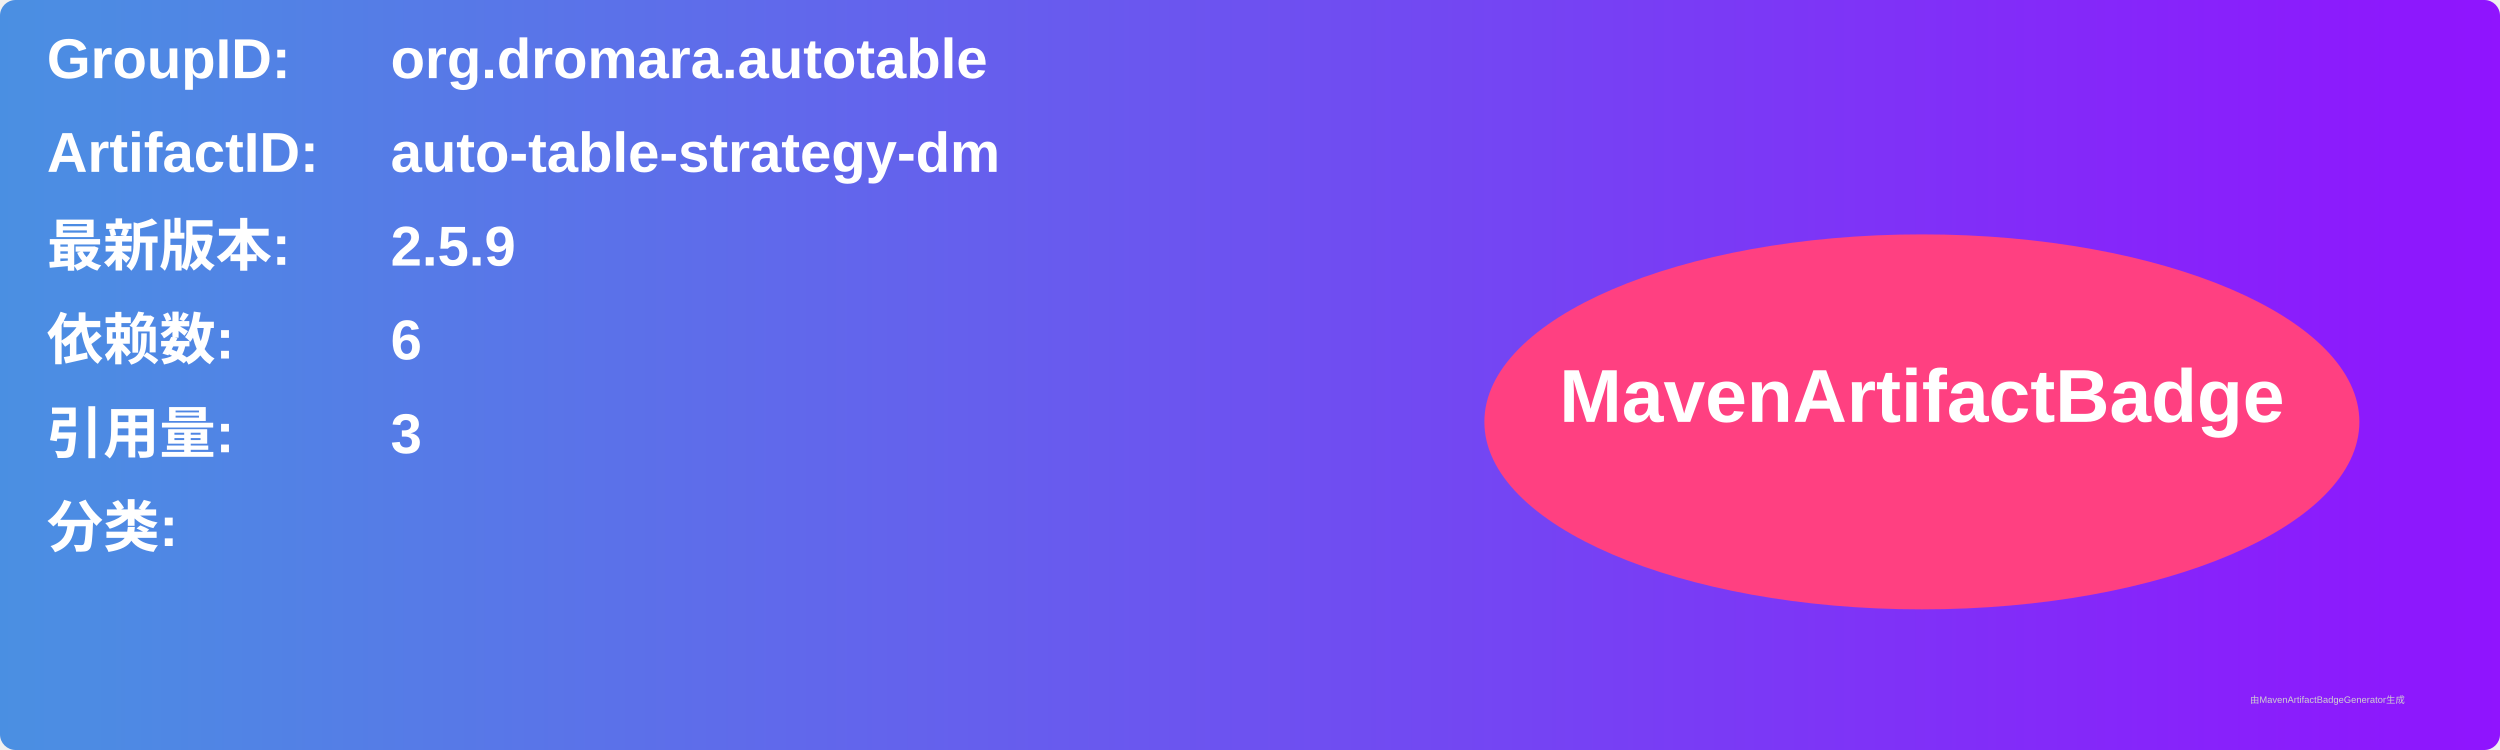
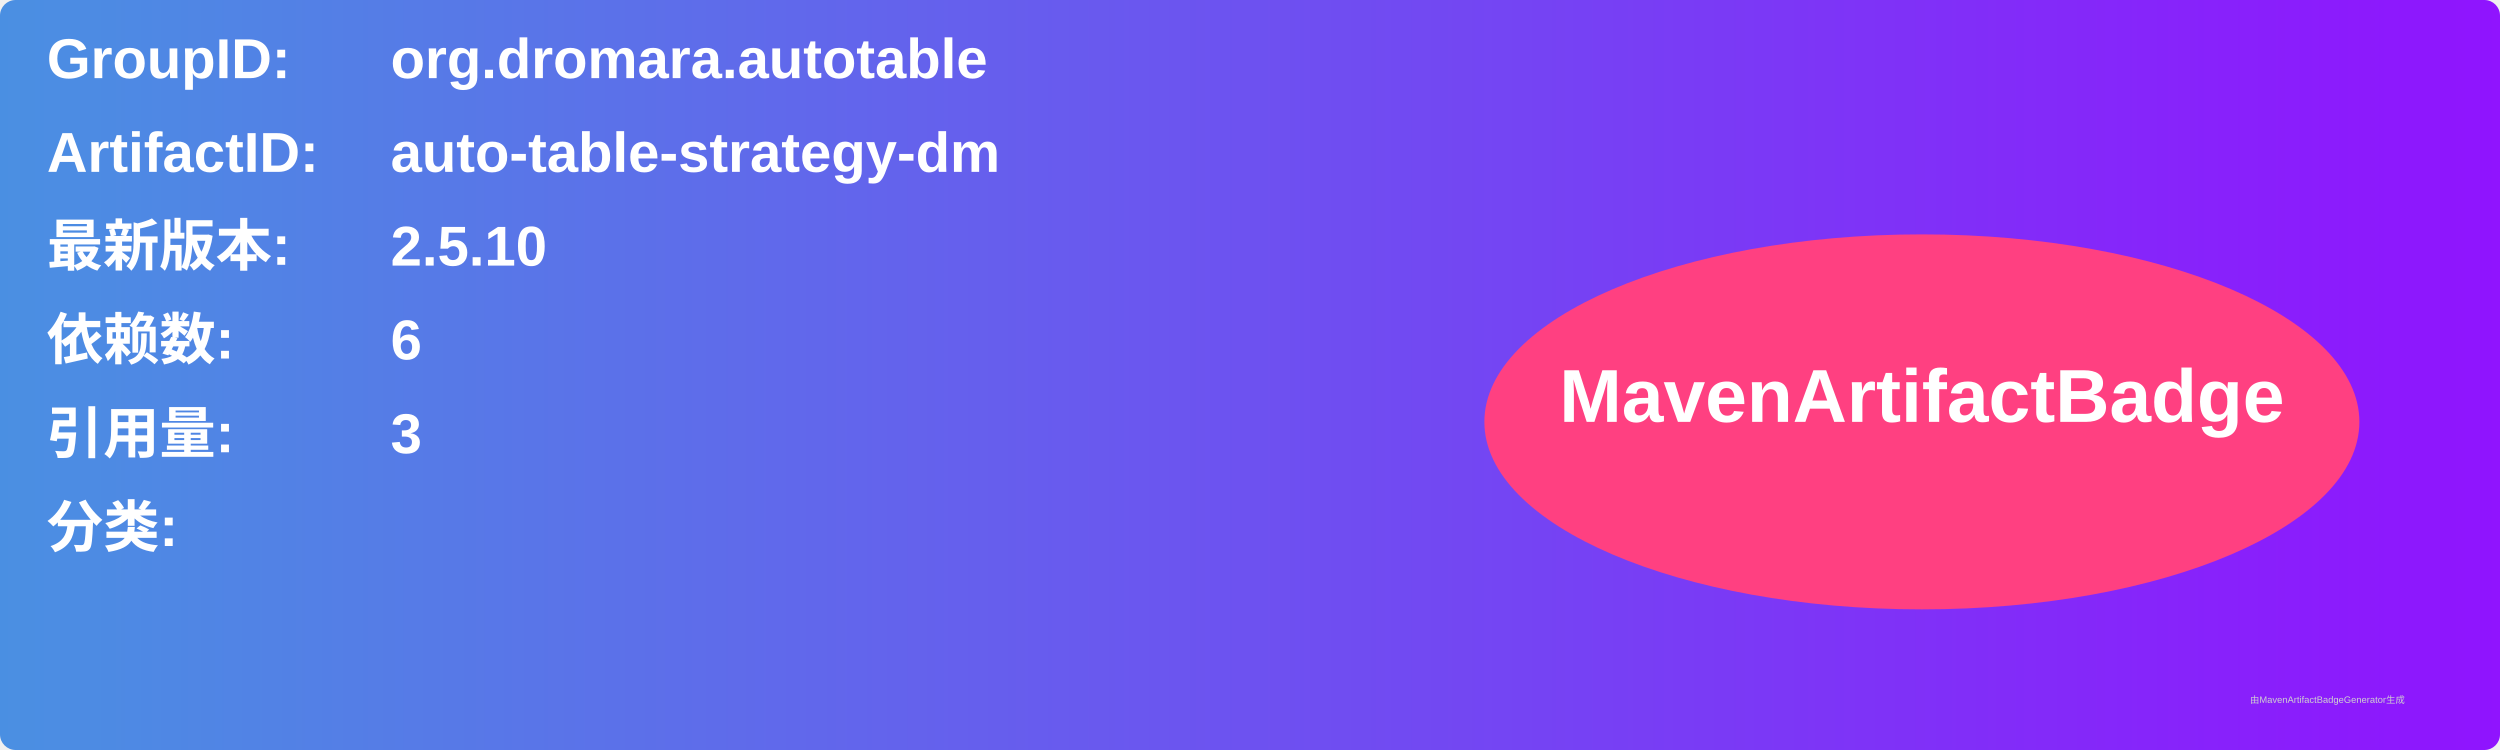
<svg xmlns="http://www.w3.org/2000/svg" width="800" height="240" viewBox="0 0 800 240">
  <linearGradient id="grad" x1="0%" y1="0%" x2="100%" y2="0%">
    <stop offset="0%" stop-color="#4a90e2" />
    <stop offset="100%" stop-color="#9013fe" />
  </linearGradient>
  <rect width="100%" height="100%" rx="5" ry="5" fill="url(#grad)" />
  <g transform="translate(15, 15)">
    <text x="0" y="10" font-family="Arial" font-size="18" fill="white" font-weight="bold" width="260">GroupID:</text>
    <text x="110" y="10" font-family="Arial" font-size="18" fill="white" font-weight="bold" width="460">org.dromara.autotable</text>
    <text x="0" y="40" font-family="Arial" font-size="18" fill="white" font-weight="bold" width="260">ArtifactID:</text>
    <text x="110" y="40" font-family="Arial" font-size="18" fill="white" font-weight="bold" width="460">auto-table-strategy-dm</text>
    <text x="0" y="70" font-family="Arial" font-size="18" fill="white" font-weight="bold">最新版本:</text>
    <text x="110" y="70" font-family="Arial" font-size="18" fill="white" font-weight="bold">
-       <tspan font-weight="bold">2.5.9</tspan>
+       <tspan font-weight="bold">2.5.10</tspan>
    </text>
    <text x="0" y="100" font-family="Arial" font-size="18" fill="white" font-weight="bold">依赖数: </text>
    <text x="110" y="100" font-family="Arial" font-size="18" fill="white">
      <tspan font-weight="bold">6</tspan>
    </text>
    <text x="0" y="130" font-family="Arial" font-size="18" fill="white" font-weight="bold">引用量: </text>
    <text x="110" y="130" font-family="Arial" font-size="18" fill="white">
      <tspan font-weight="bold">3</tspan>
    </text>
    <text x="0" y="160" font-family="Arial" font-size="18" fill="white" font-weight="bold">分类:</text>
    <text x="10" y="190" font-family="Arial" font-size="10" fill="white">
      <tspan font-weight="bold" />
    </text>
    <ellipse cx="600" cy="120" rx="140" ry="60" fill="#ff4081" />
    <text x="600" y="120" text-anchor="middle" font-family="Arial" font-size="24" fill="white" font-weight="bold">MavenArtifactBadge</text>
  </g>
  <text x="720" y="225" font-family="Arial" font-size="3" fill="#d0d0d0">由MavenArtifactBadgeGenerator生成</text>
</svg>
